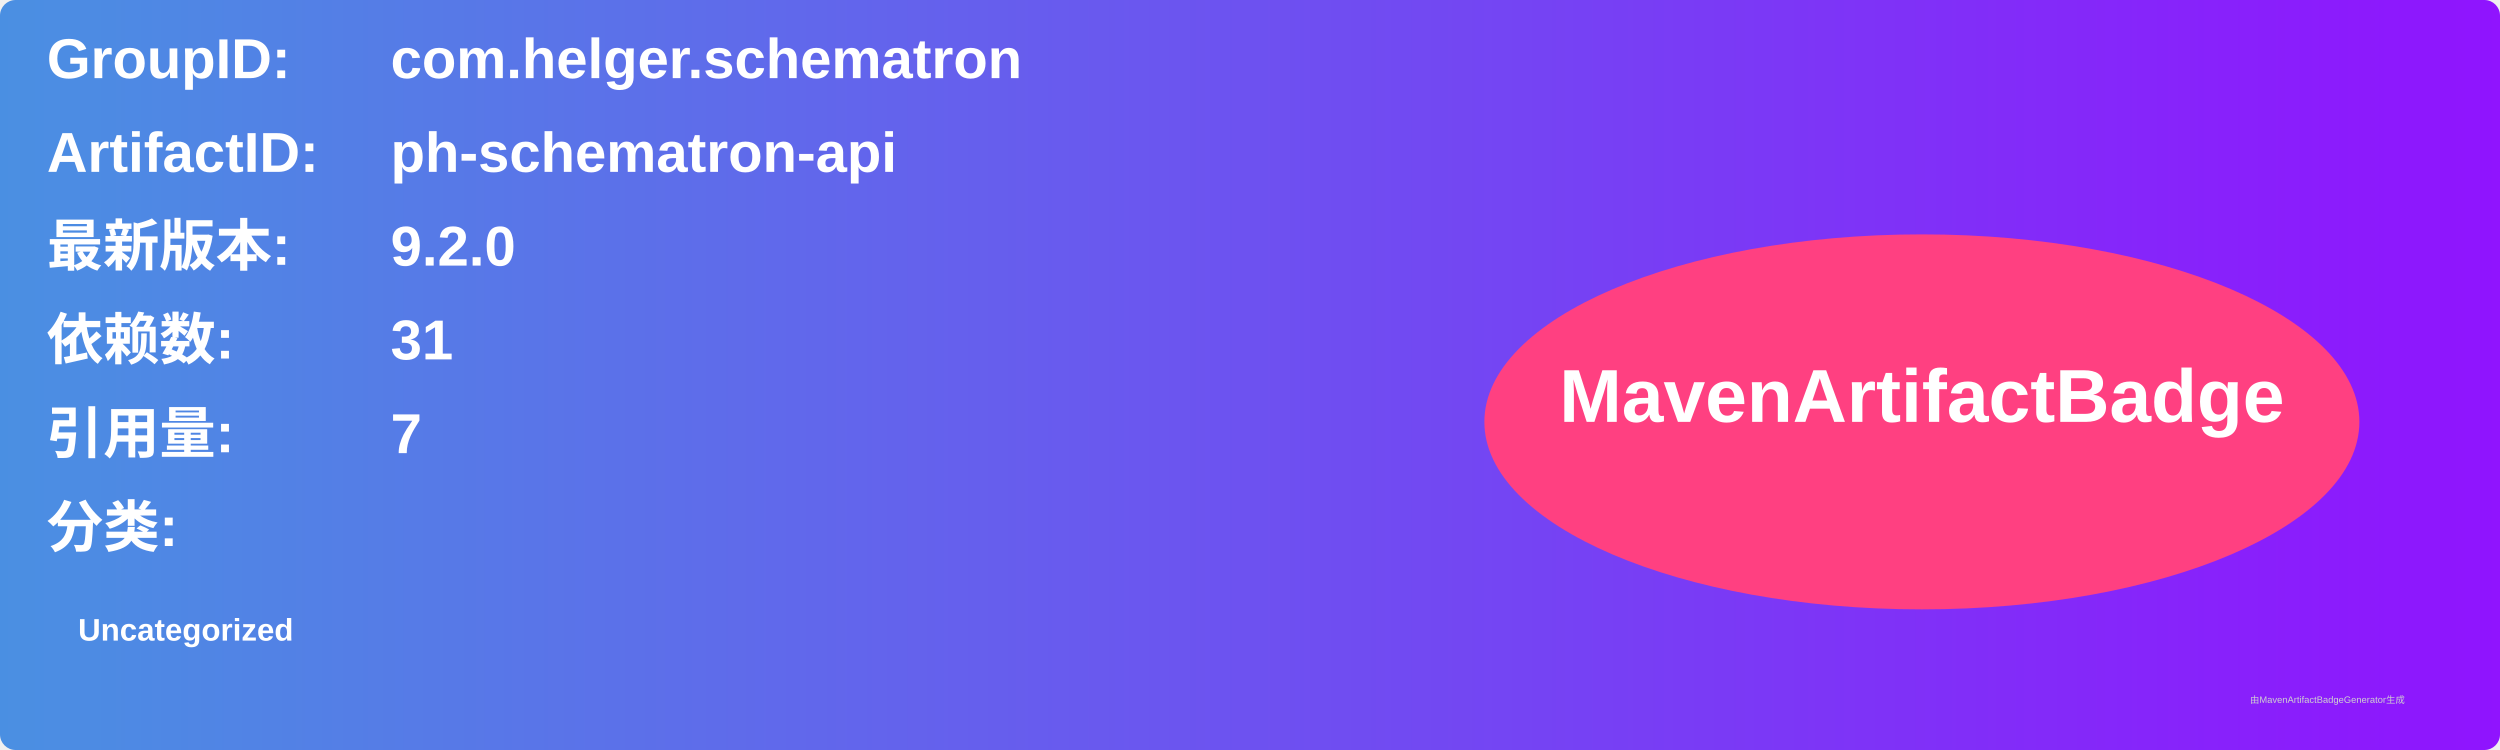
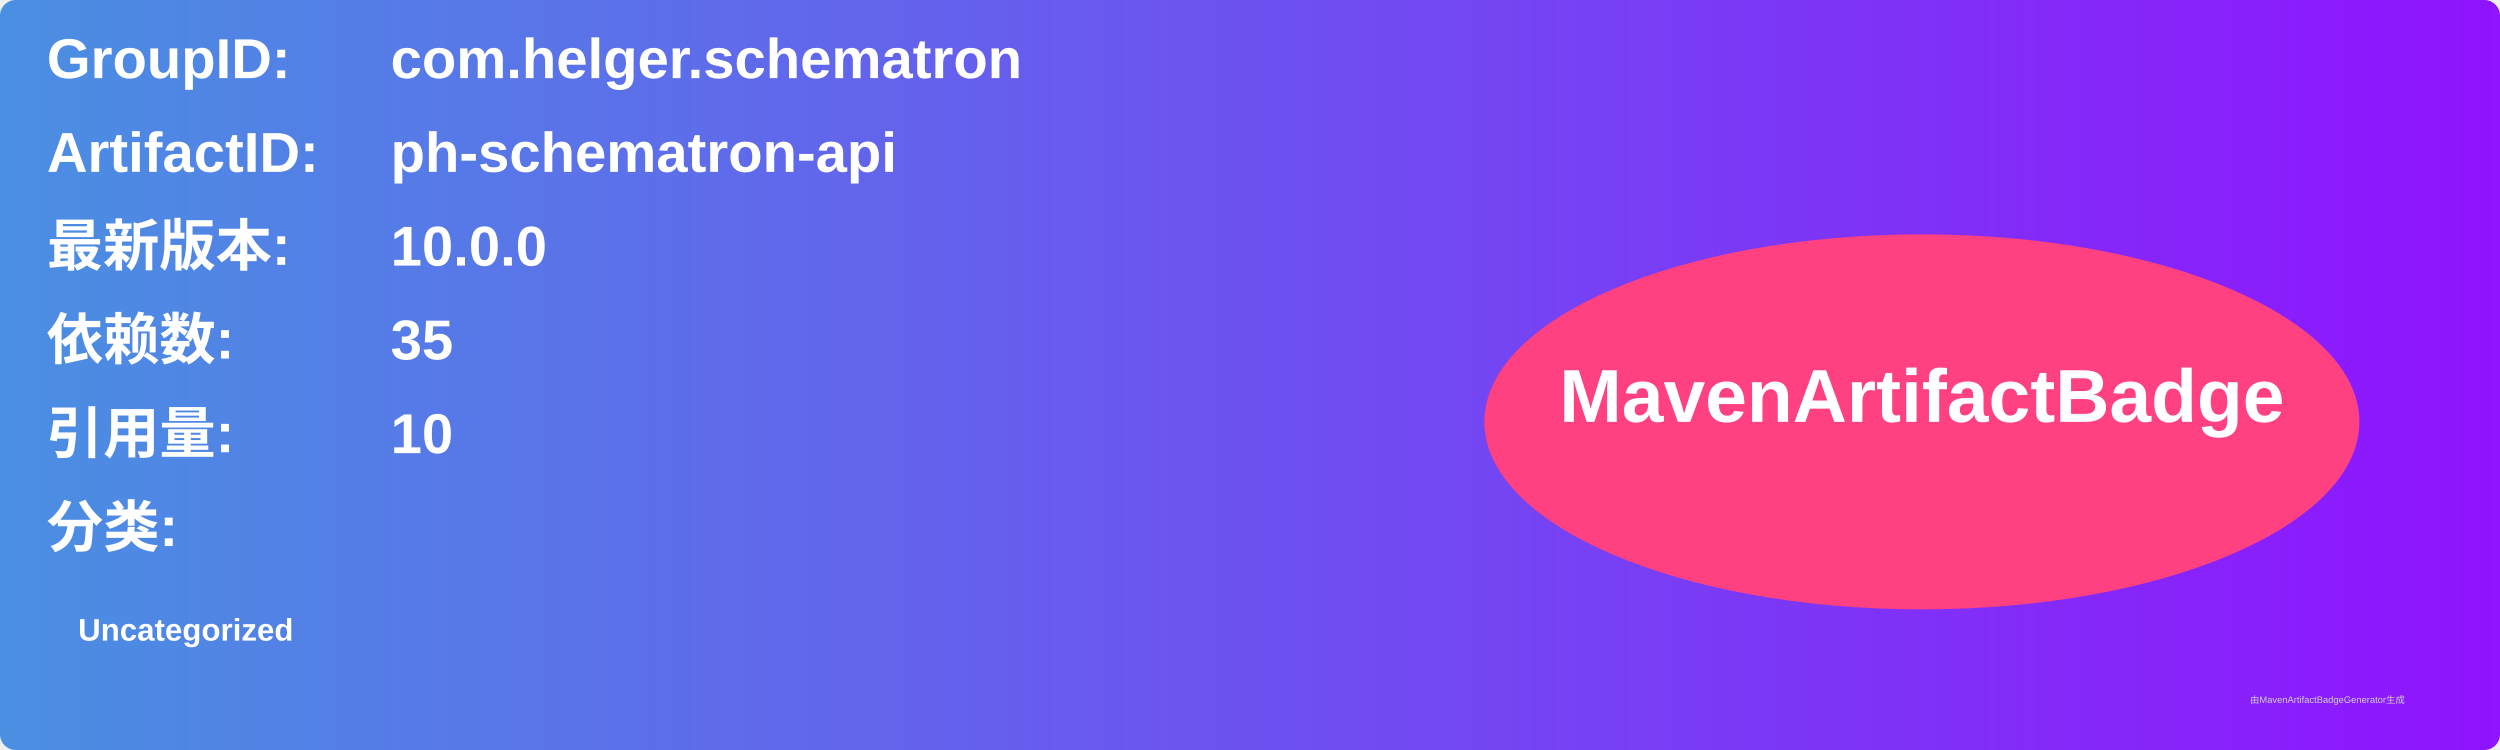
<svg xmlns="http://www.w3.org/2000/svg" width="800" height="240" viewBox="0 0 800 240">
  <linearGradient id="grad" x1="0%" y1="0%" x2="100%" y2="0%">
    <stop offset="0%" stop-color="#4a90e2" />
    <stop offset="100%" stop-color="#9013fe" />
  </linearGradient>
  <rect width="100%" height="100%" rx="5" ry="5" fill="url(#grad)" />
  <g transform="translate(15, 15)">
    <text x="0" y="10" font-family="Arial" font-size="18" fill="white" font-weight="bold" width="260">GroupID:</text>
    <text x="110" y="10" font-family="Arial" font-size="18" fill="white" font-weight="bold" width="460">com.helger.schematron</text>
    <text x="0" y="40" font-family="Arial" font-size="18" fill="white" font-weight="bold" width="260">ArtifactID:</text>
    <text x="110" y="40" font-family="Arial" font-size="18" fill="white" font-weight="bold" width="460">ph-schematron-api</text>
    <text x="0" y="70" font-family="Arial" font-size="18" fill="white" font-weight="bold">最新版本:</text>
    <text x="110" y="70" font-family="Arial" font-size="18" fill="white" font-weight="bold">
-       <tspan font-weight="bold">9.2.0</tspan>
+       <tspan font-weight="bold">10.0.0</tspan>
    </text>
    <text x="0" y="100" font-family="Arial" font-size="18" fill="white" font-weight="bold">依赖数: </text>
    <text x="110" y="100" font-family="Arial" font-size="18" fill="white">
-       <tspan font-weight="bold">31</tspan>
+       <tspan font-weight="bold">35</tspan>
    </text>
    <text x="0" y="130" font-family="Arial" font-size="18" fill="white" font-weight="bold">引用量: </text>
    <text x="110" y="130" font-family="Arial" font-size="18" fill="white">
-       <tspan font-weight="bold">7</tspan>
+       <tspan font-weight="bold">10</tspan>
    </text>
    <text x="0" y="160" font-family="Arial" font-size="18" fill="white" font-weight="bold">分类:</text>
    <text x="10" y="190" font-family="Arial" font-size="10" fill="white">
      <tspan font-weight="bold">Uncategorized</tspan>
    </text>
    <ellipse cx="600" cy="120" rx="140" ry="60" fill="#ff4081" />
    <text x="600" y="120" text-anchor="middle" font-family="Arial" font-size="24" fill="white" font-weight="bold">MavenArtifactBadge</text>
  </g>
  <text x="720" y="225" font-family="Arial" font-size="3" fill="#d0d0d0">由MavenArtifactBadgeGenerator生成</text>
</svg>
